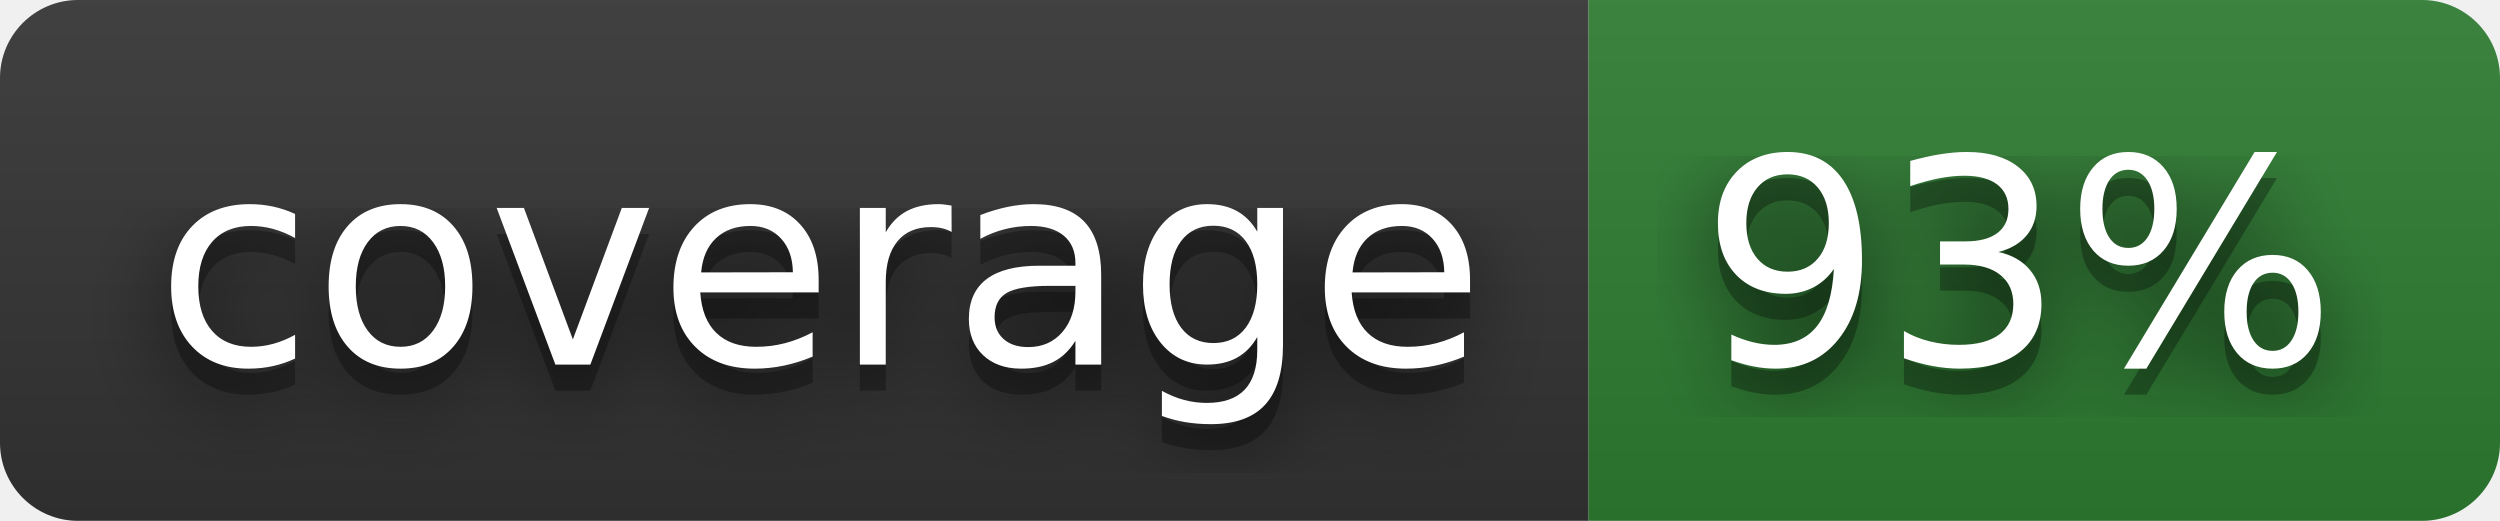
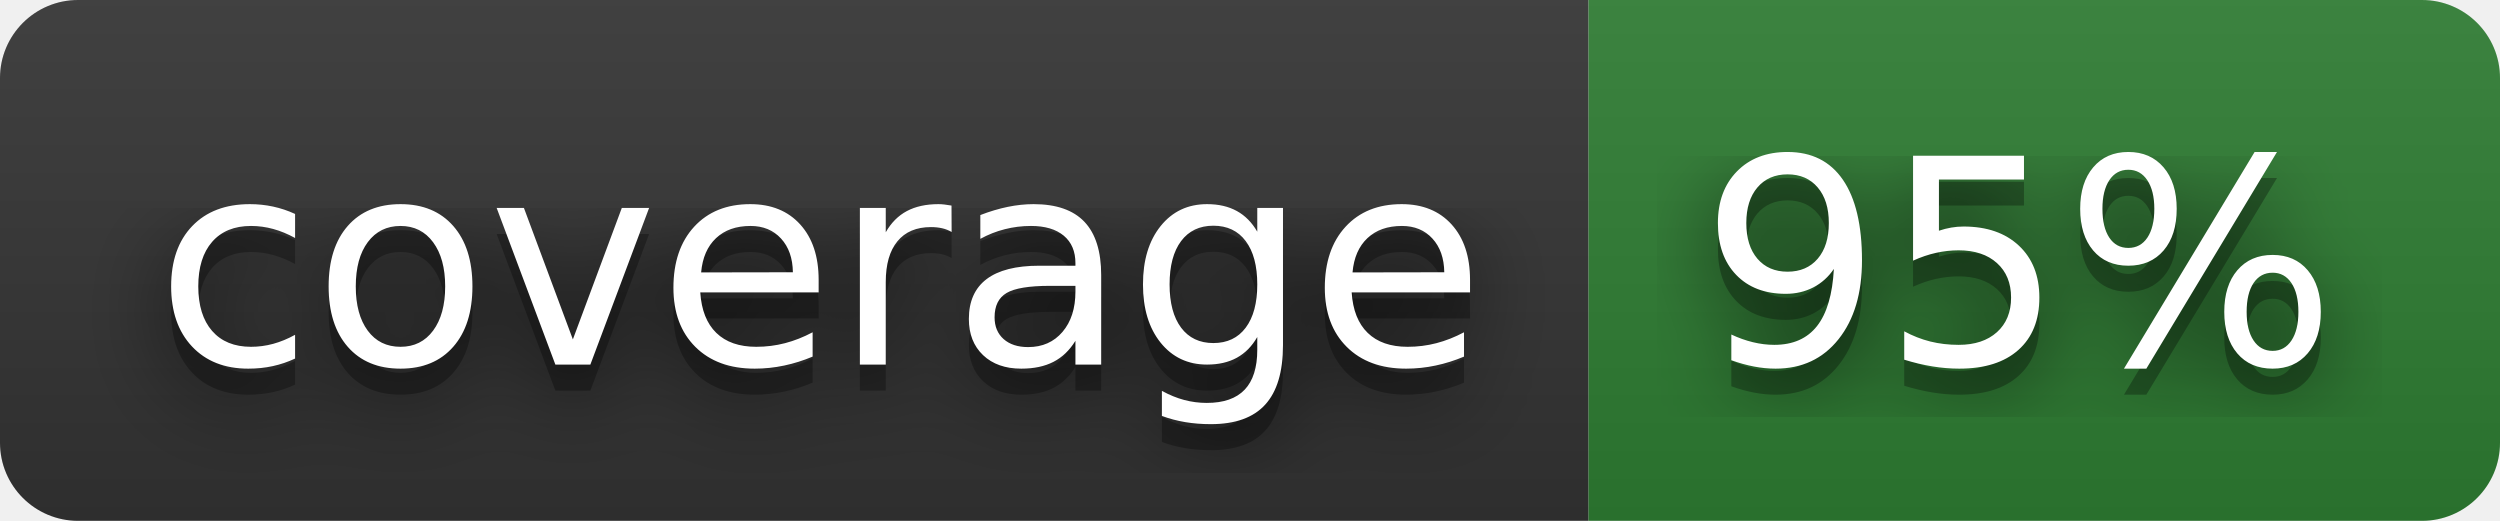
- <svg xmlns="http://www.w3.org/2000/svg" width="96" height="20" role="img" aria-label="coverage: 93%">
+ <svg xmlns="http://www.w3.org/2000/svg" width="96" height="20" role="img" aria-label="coverage: 95%">
  <filter id="blur">
    <feGaussianBlur stdDeviation="16" />
  </filter>
  <linearGradient id="s" x2="0" y2="100%">
    <stop offset="0" stop-color="#bbb" stop-opacity=".1" />
    <stop offset="1" stop-opacity=".1" />
  </linearGradient>
  <clipPath id="r">
    <rect width="96" height="20" rx="3" />
  </clipPath>
  <g clip-path="url(#r)">
    <rect width="61" height="20" fill="#333333" />
    <rect x="61" width="35" height="20" fill="#2e7d32" />
    <rect width="96" height="20" fill="url(#s)" />
  </g>
  <g fill="#fff" text-anchor="middle" font-family="Verdana,Geneva,DejaVu Sans,sans-serif" text-rendering="geometricPrecision" font-size="110">
    <g transform="scale(.1)">
      <g aria-hidden="true" fill="#010101">
        <text x="315" y="150" fill-opacity=".8" filter="url(#blur)" textLength="510">coverage</text>
        <text x="315" y="150" fill-opacity=".3" textLength="510">coverage</text>
      </g>
      <text x="315" y="140" textLength="510">coverage</text>
    </g>
    <g transform="scale(.1)">
      <g aria-hidden="true" fill="#010101">
-         <text x="775" y="150" fill-opacity=".8" filter="url(#blur)" textLength="250">93%</text>
-         <text x="775" y="150" fill-opacity=".3" textLength="250">93%</text>
+         <text x="775" y="150" fill-opacity=".8" filter="url(#blur)" textLength="250">95%</text>
+         <text x="775" y="150" fill-opacity=".3" textLength="250">95%</text>
      </g>
-       <text x="775" y="140" textLength="250">93%</text>
+       <text x="775" y="140" textLength="250">95%</text>
    </g>
  </g>
</svg>
